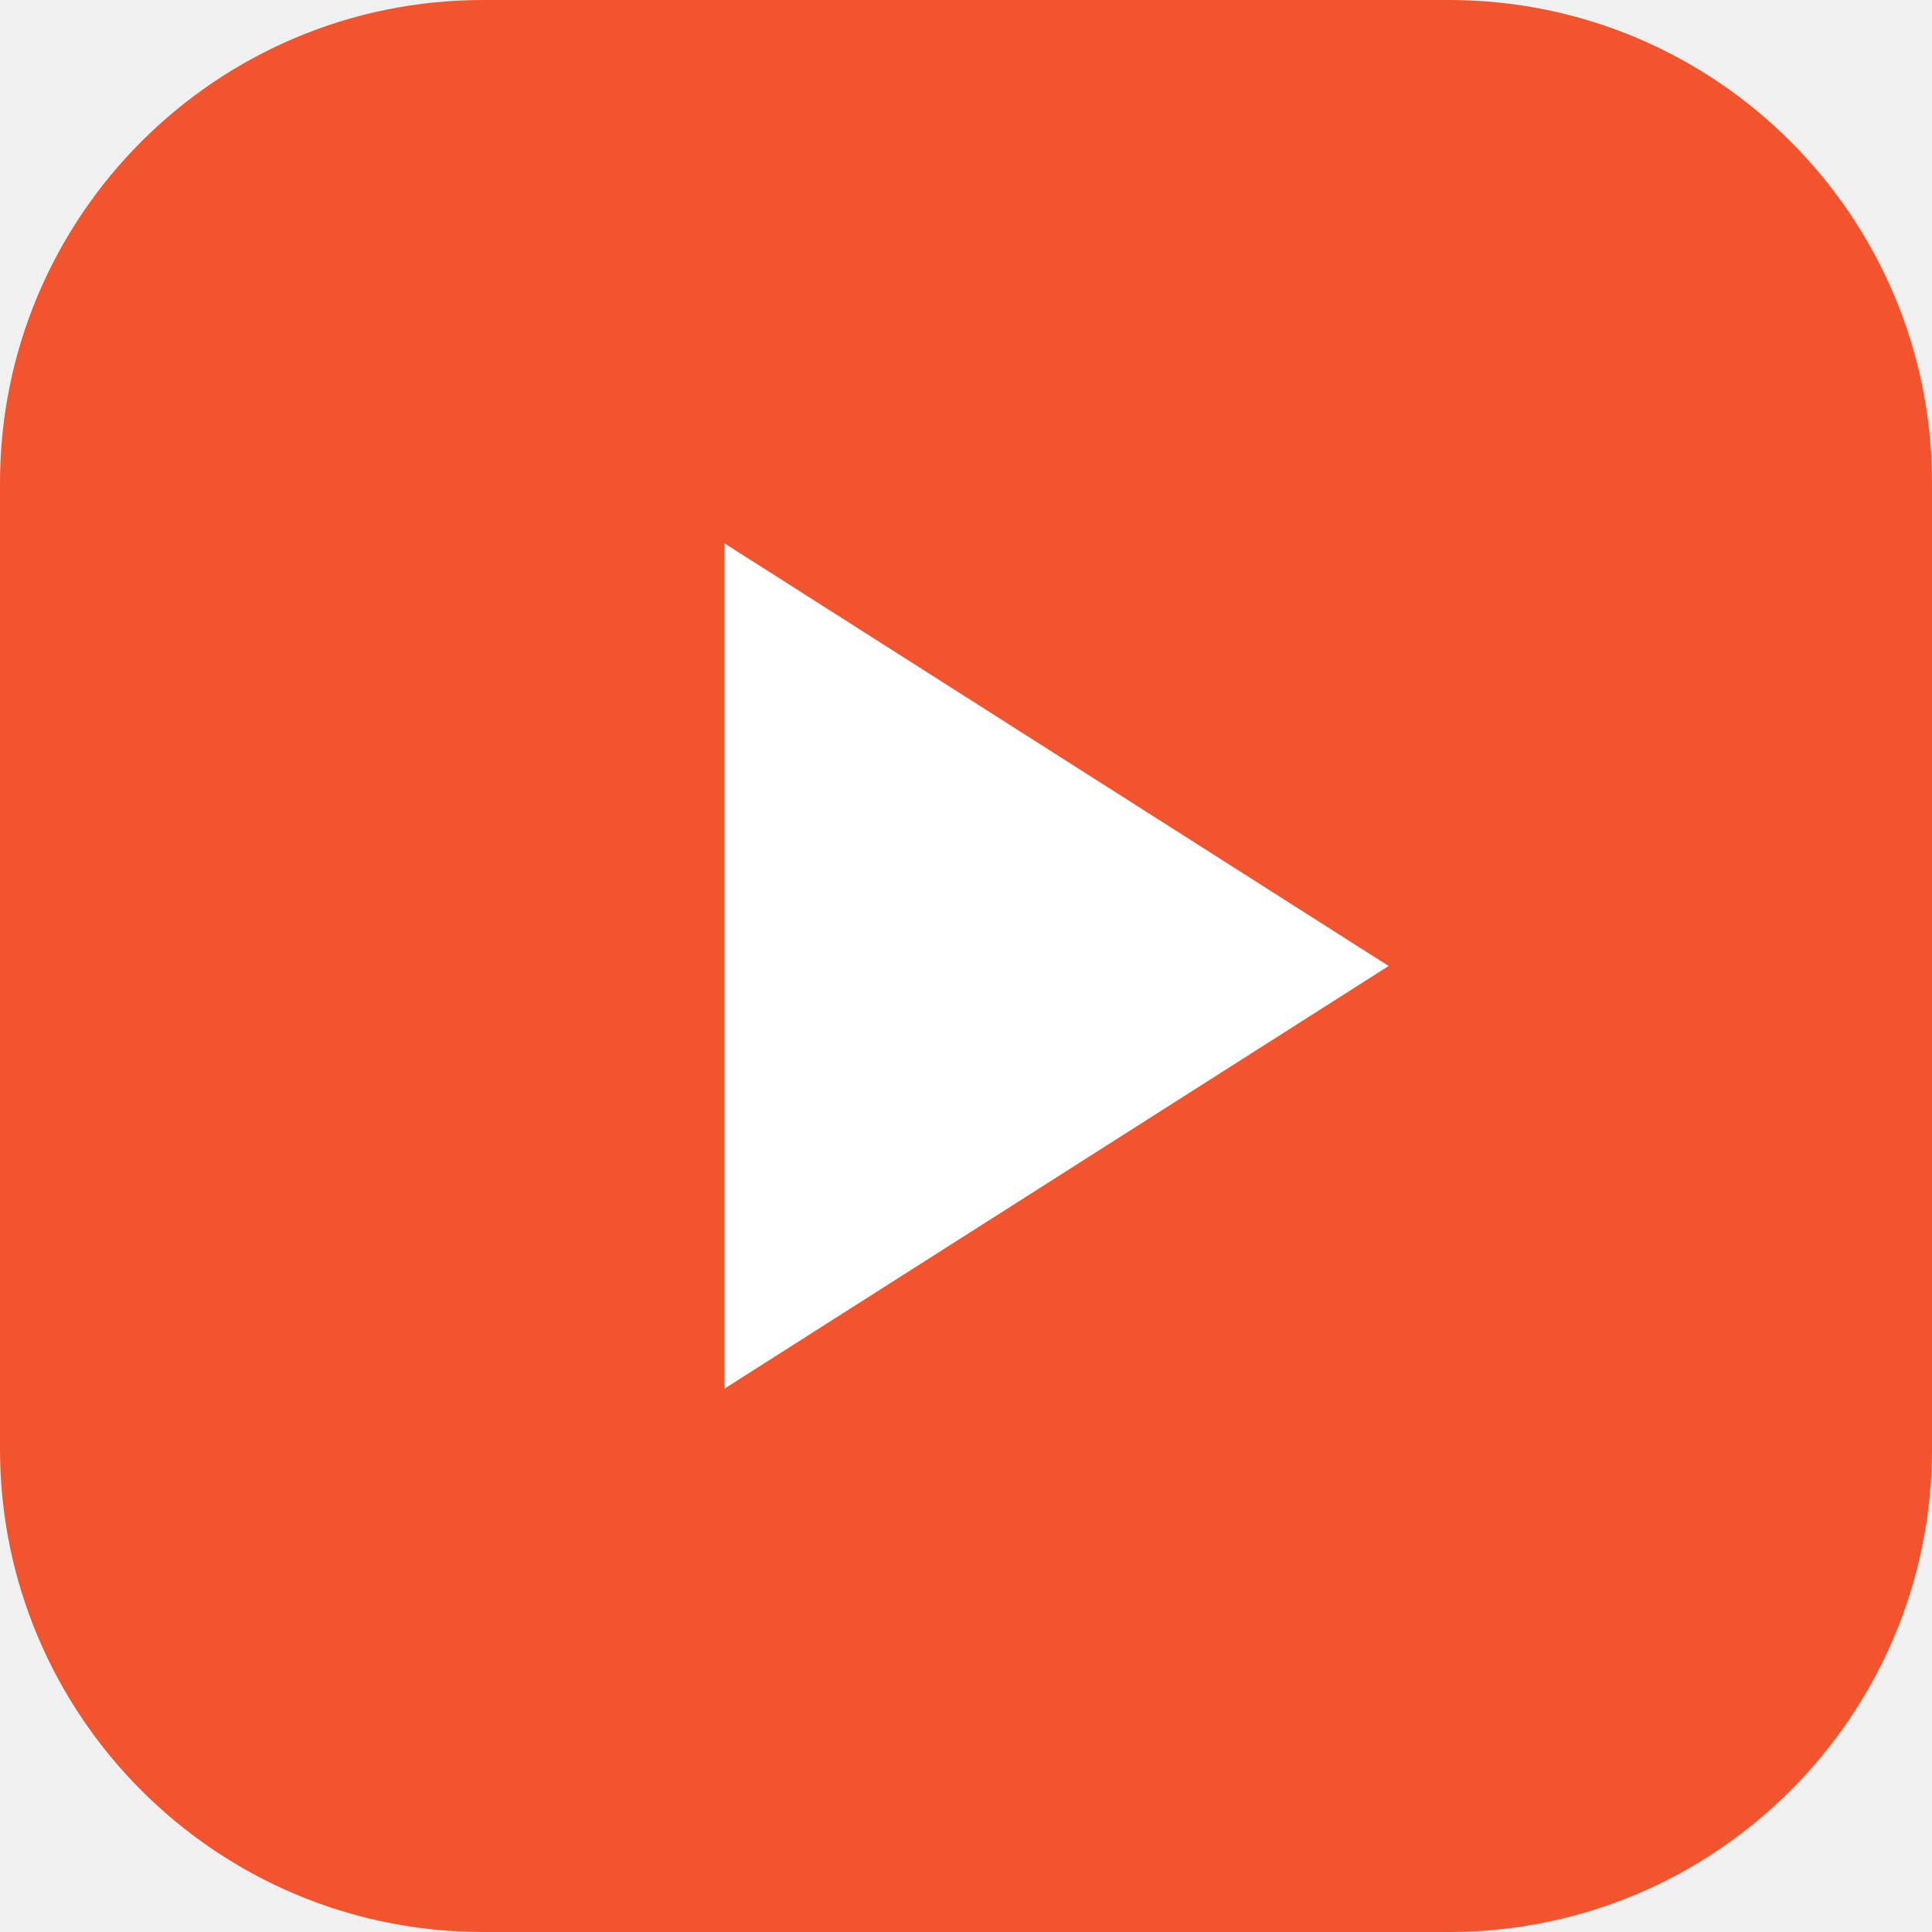
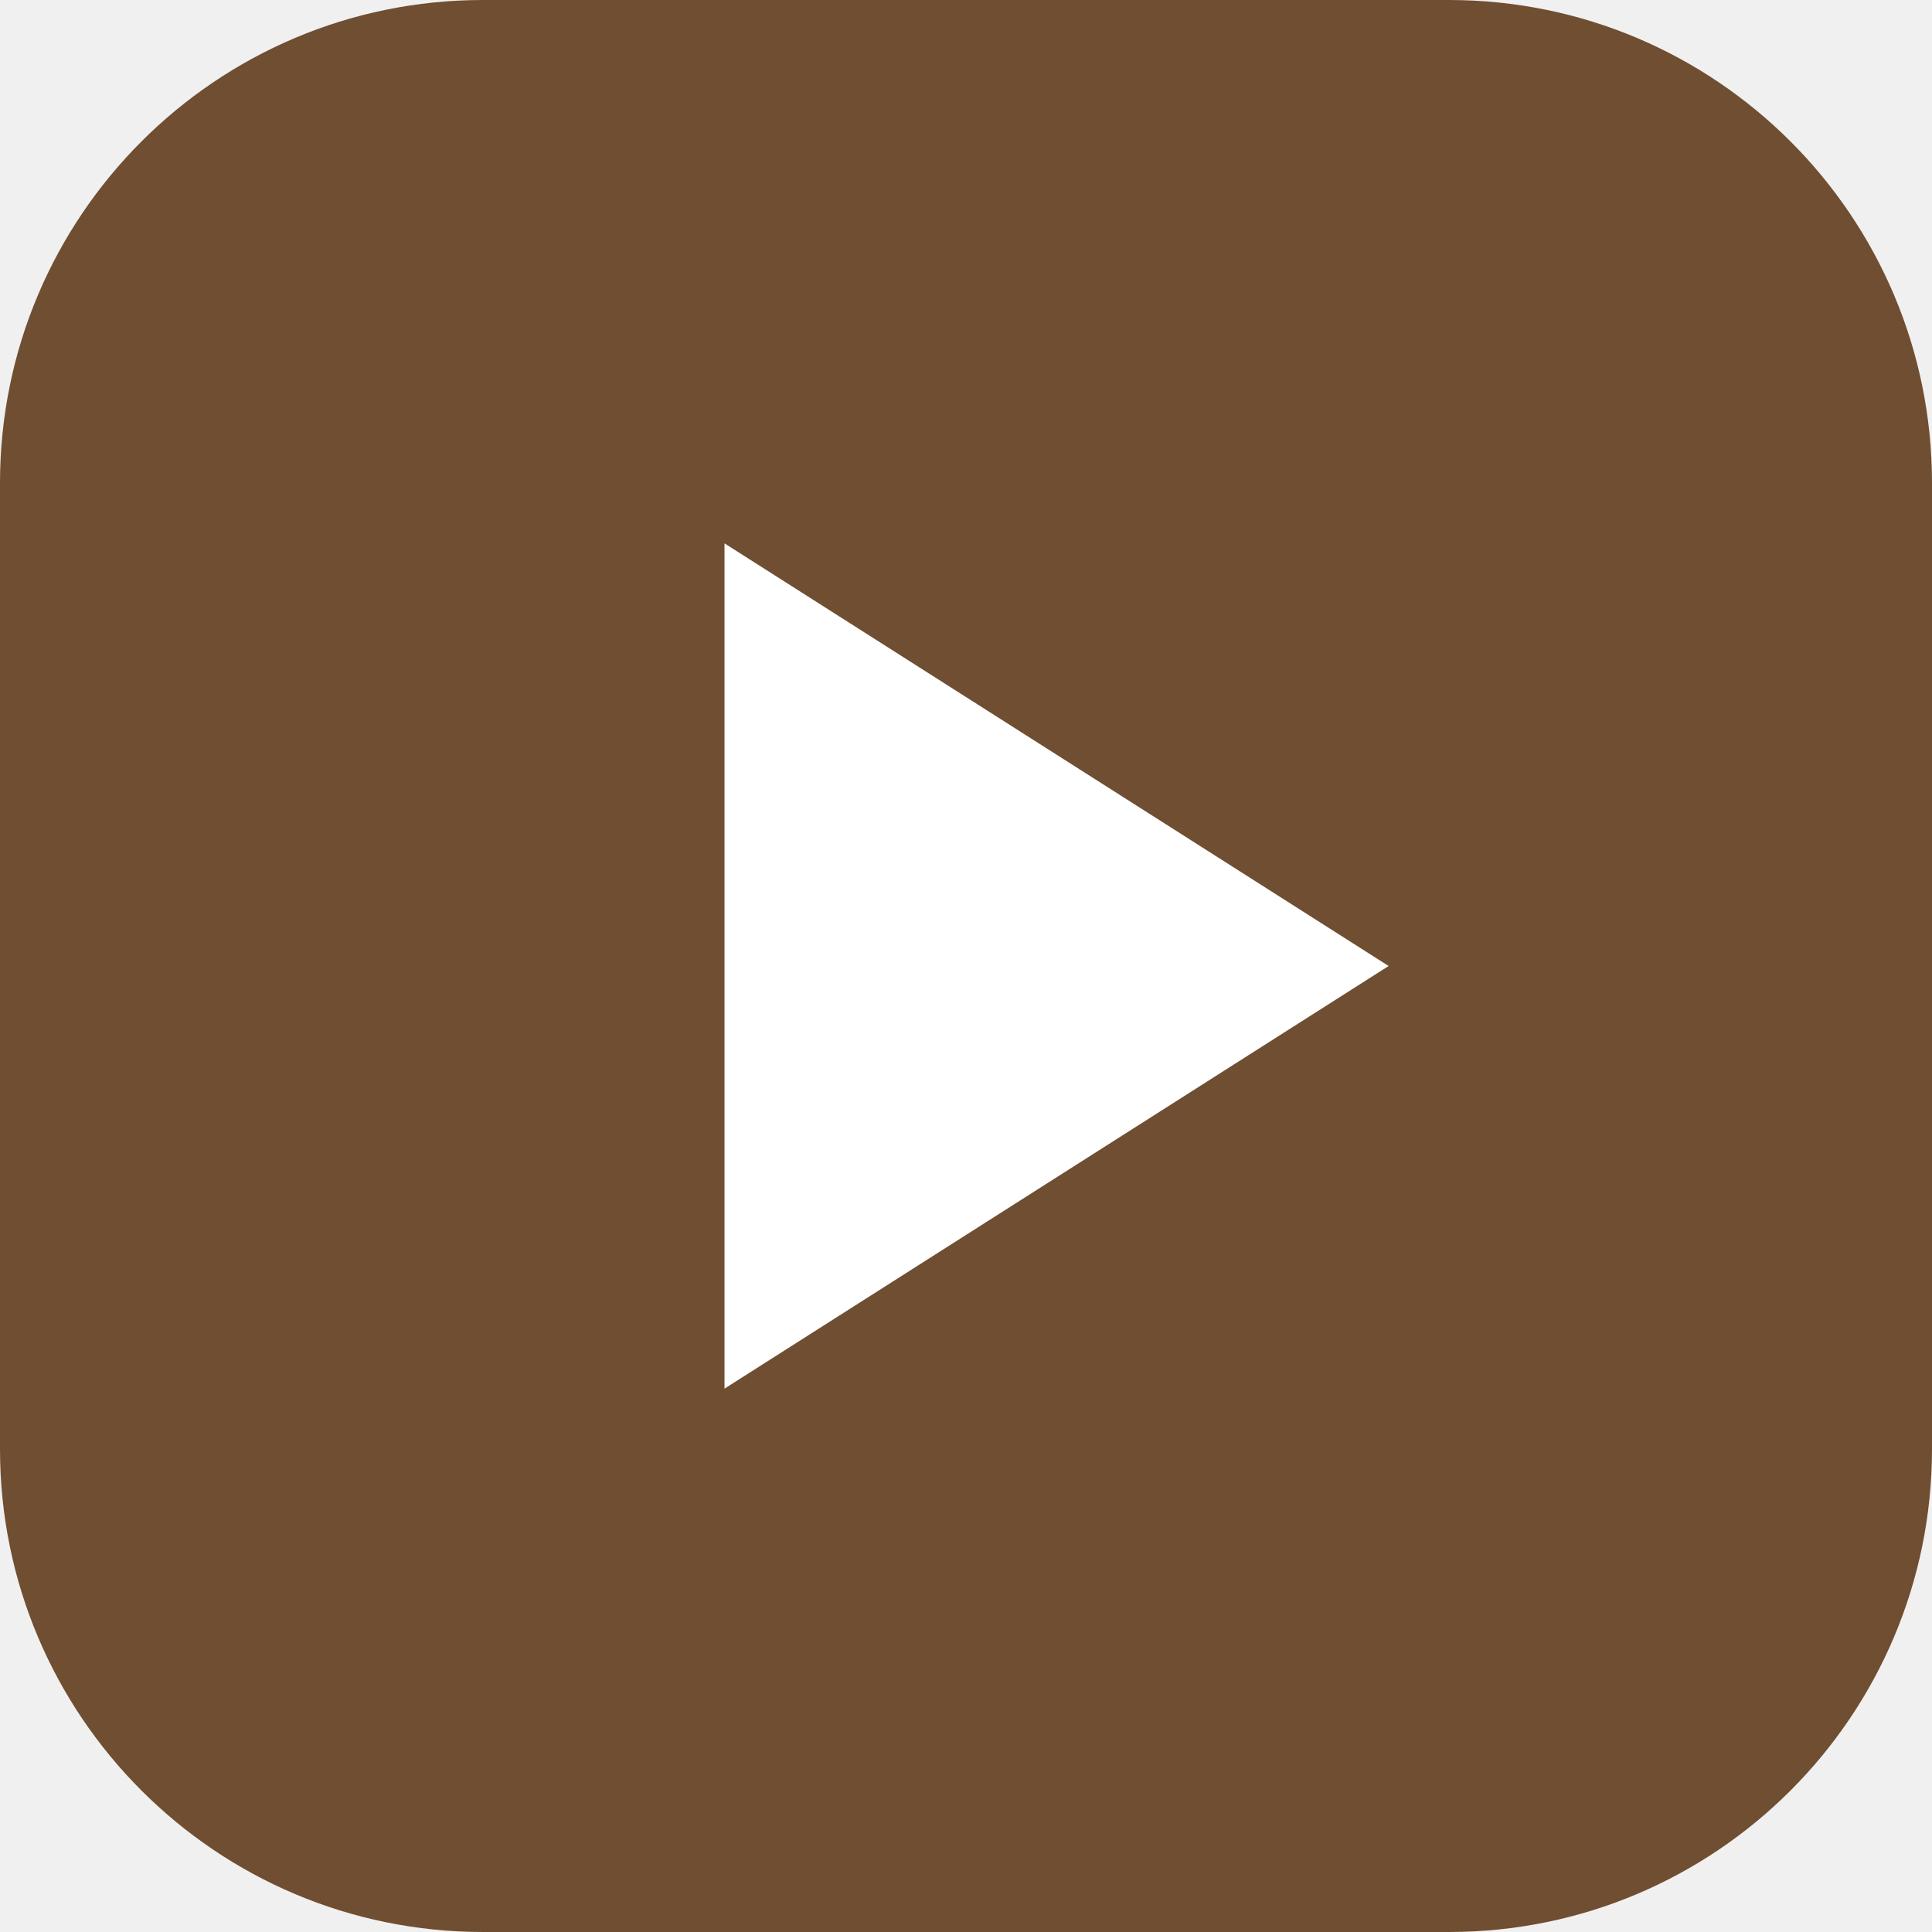
<svg xmlns="http://www.w3.org/2000/svg" viewBox="0 0 32 32">
-   <rect width="32" height="32" rx="8" fill="#f2542d" />
+   <rect width="32" height="32" rx="8" fill="#704e32" />
  <path d="M12 9l11 7-11 7z" fill="#fff" />
</svg>
